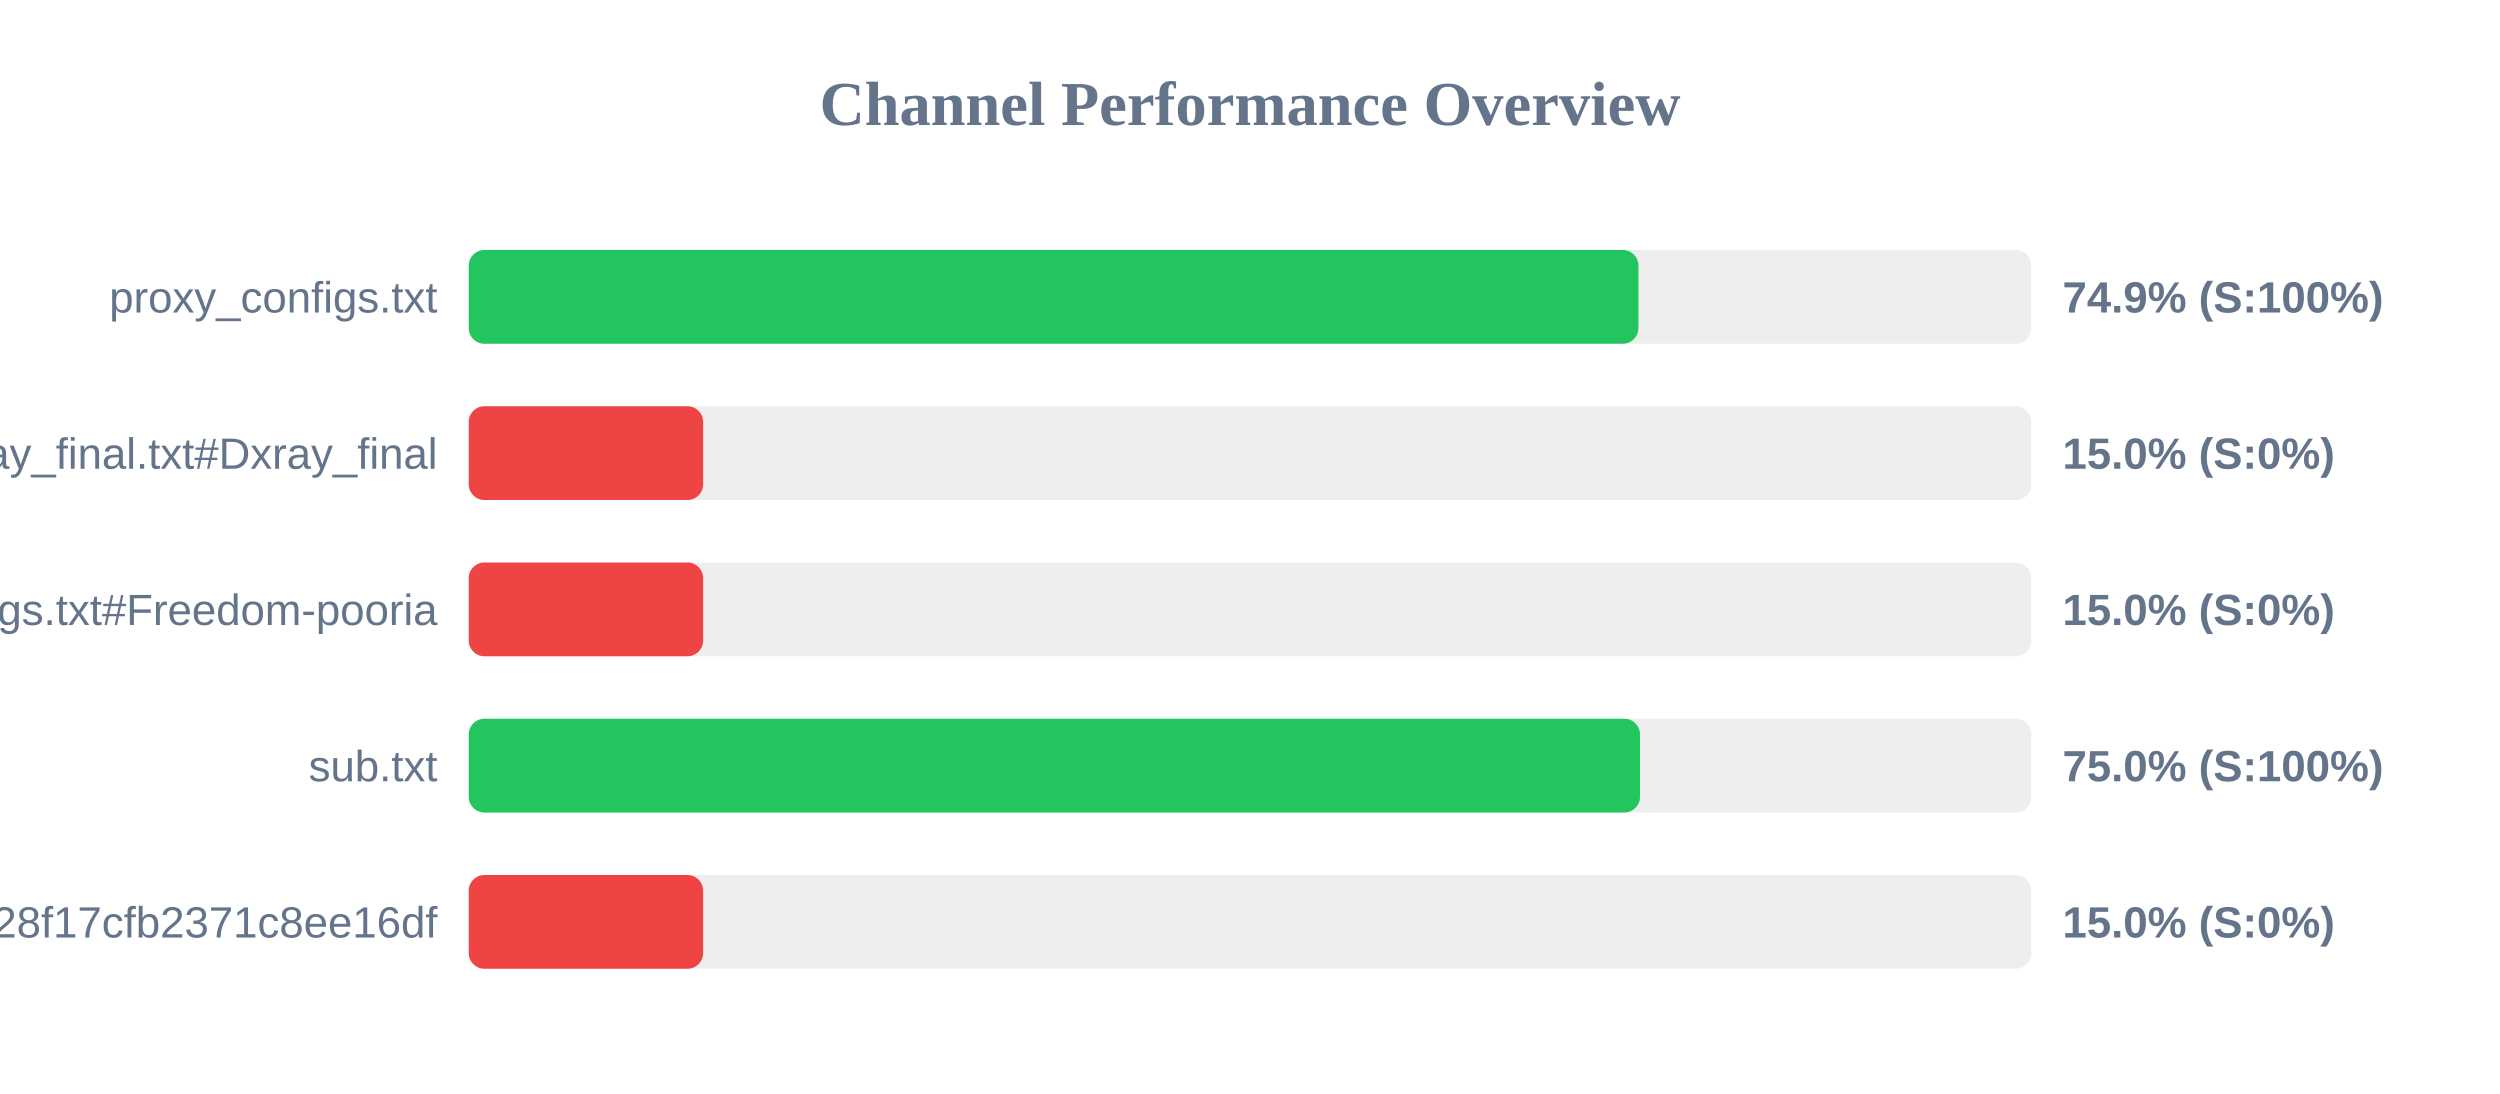
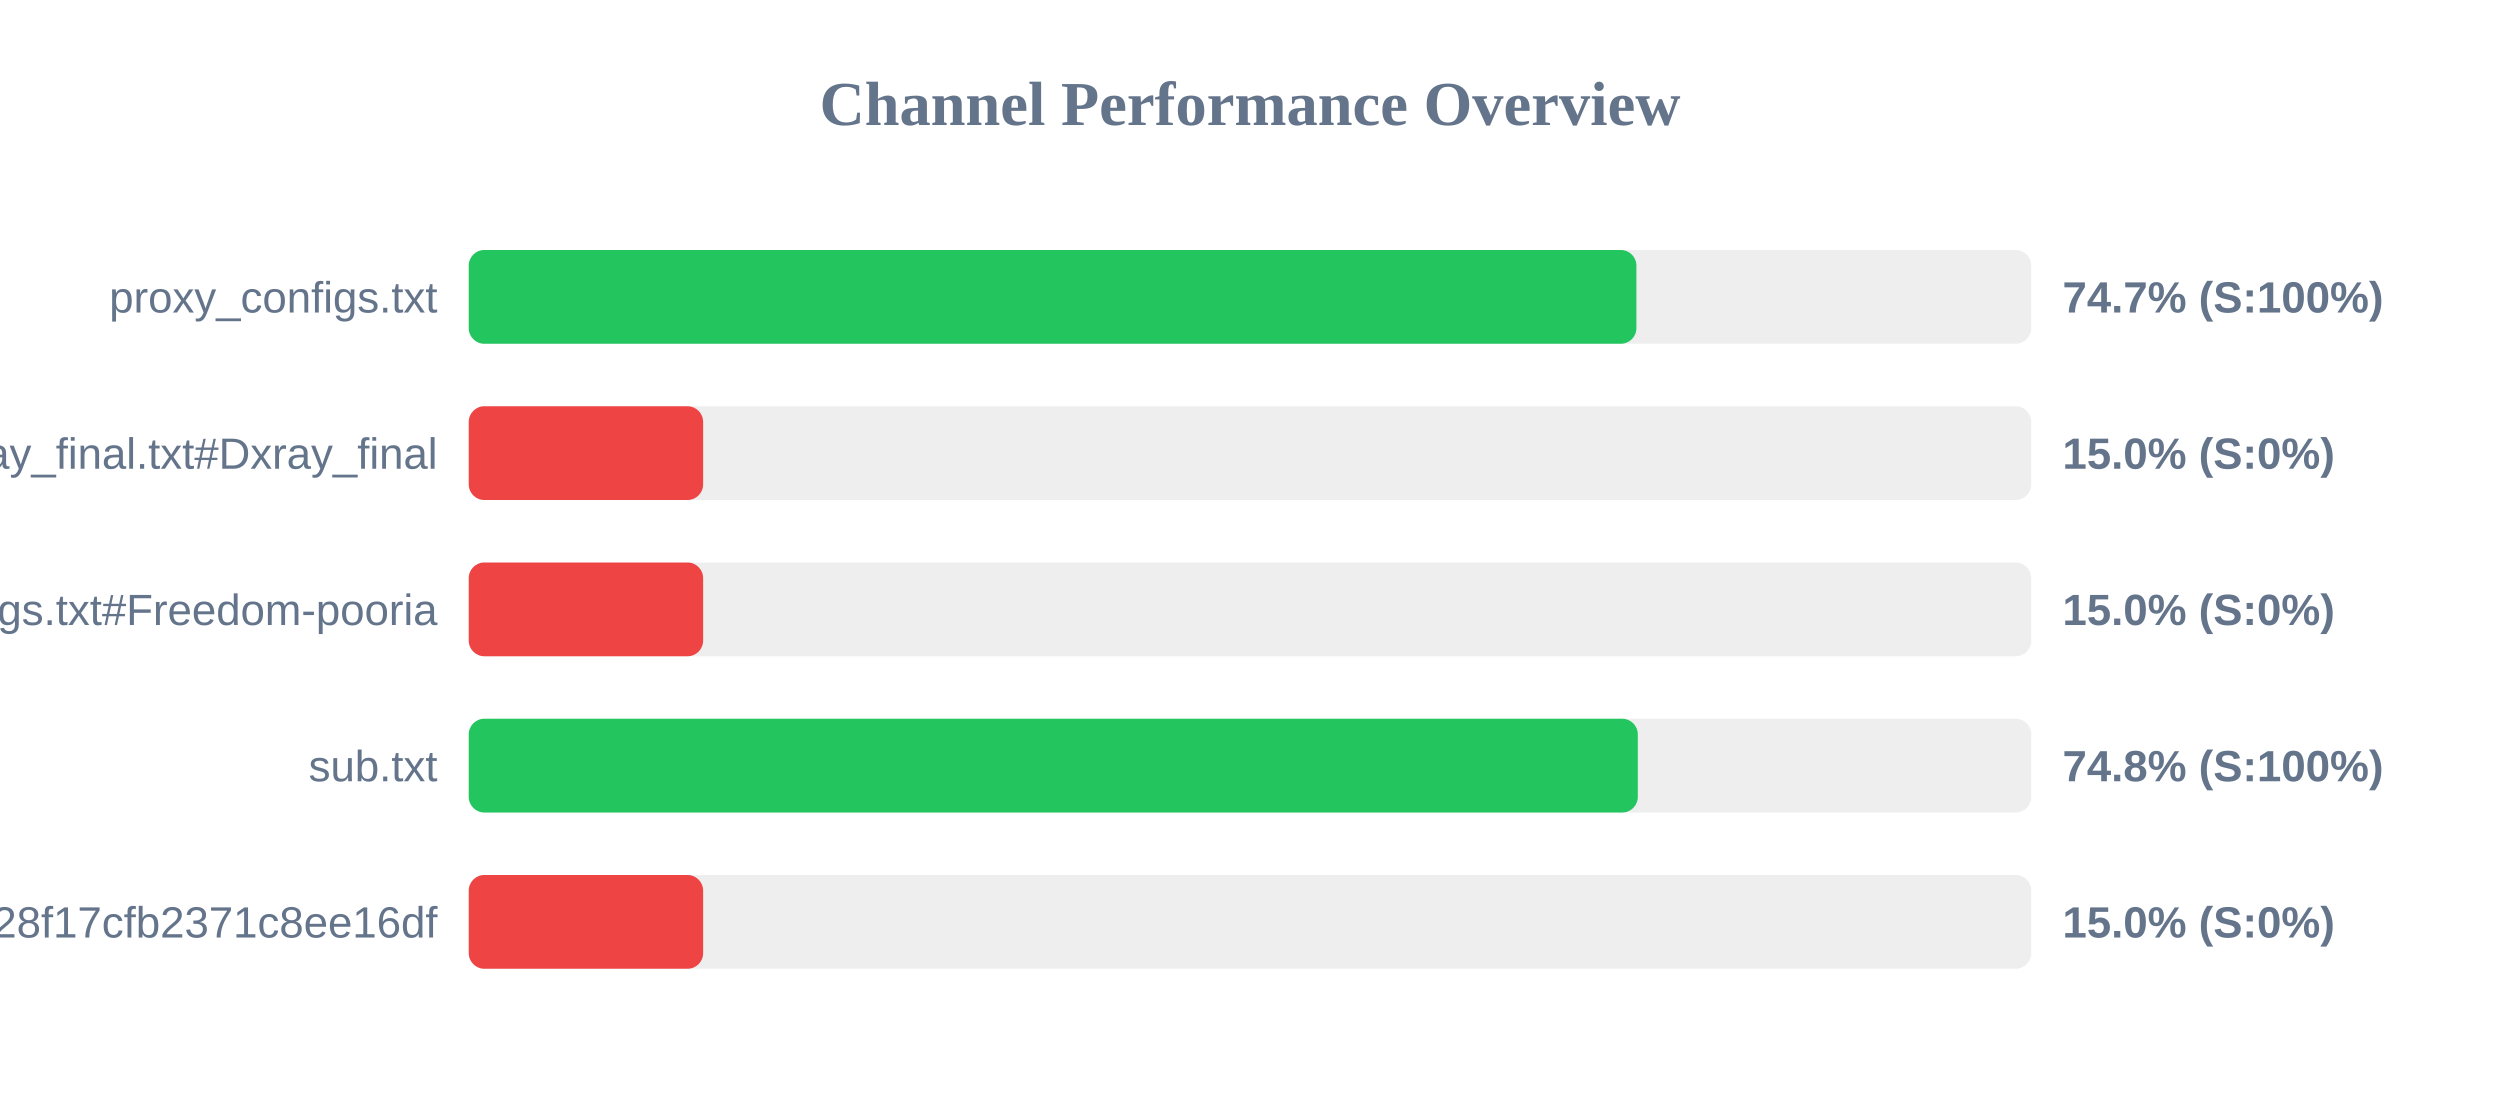
<svg xmlns="http://www.w3.org/2000/svg" width="800" height="350" version="1.1">
  <style>
        .row { font: 14px Arial; fill: #64748b; }
        .score { font: bold 14px Arial; fill: #64748b; }
    </style>
  <text x="400" y="40" text-anchor="middle" font-size="20px" font-weight="bold" fill="#64748b">Channel Performance Overview</text>
  <rect x="150" y="80" width="500" height="30" fill="#eee" rx="5" />
-   <rect x="150" y="80" width="374.3" height="30" fill="#22c55e" rx="5" />
+   <rect x="150" y="80" width="373.65" height="30" fill="#22c55e" rx="5" />
  <text x="140" y="100" text-anchor="end" class="row">proxy_configs.txt</text>
-   <text x="660" y="100" text-anchor="start" class="score">74.9% (S:100%)</text>
+   <text x="660" y="100" text-anchor="start" class="score">74.7% (S:100%)</text>
  <rect x="150" y="130" width="500" height="30" fill="#eee" rx="5" />
  <rect x="150" y="130" width="75.0" height="30" fill="#ef4444" rx="5" />
  <text x="140" y="150" text-anchor="end" class="row">xray_final.txt#Dxray_final</text>
  <text x="660" y="150" text-anchor="start" class="score">15.0% (S:0%)</text>
  <rect x="150" y="180" width="500" height="30" fill="#eee" rx="5" />
  <rect x="150" y="180" width="75.0" height="30" fill="#ef4444" rx="5" />
  <text x="140" y="200" text-anchor="end" class="row">v2ray_configs.txt#Freedom-pooria</text>
  <text x="660" y="200" text-anchor="start" class="score">15.0% (S:0%)</text>
  <rect x="150" y="230" width="500" height="30" fill="#eee" rx="5" />
-   <rect x="150" y="230" width="374.8" height="30" fill="#22c55e" rx="5" />
+   <rect x="150" y="230" width="374.1" height="30" fill="#22c55e" rx="5" />
  <text x="140" y="250" text-anchor="end" class="row">sub.txt</text>
-   <text x="660" y="250" text-anchor="start" class="score">75.0% (S:100%)</text>
+   <text x="660" y="250" text-anchor="start" class="score">74.8% (S:100%)</text>
  <rect x="150" y="280" width="500" height="30" fill="#eee" rx="5" />
  <rect x="150" y="280" width="75.0" height="30" fill="#ef4444" rx="5" />
  <text x="140" y="300" text-anchor="end" class="row">?token=fedfed7b41b828f17cfb2371c8ee16df</text>
  <text x="660" y="300" text-anchor="start" class="score">15.0% (S:0%)</text>
</svg>
